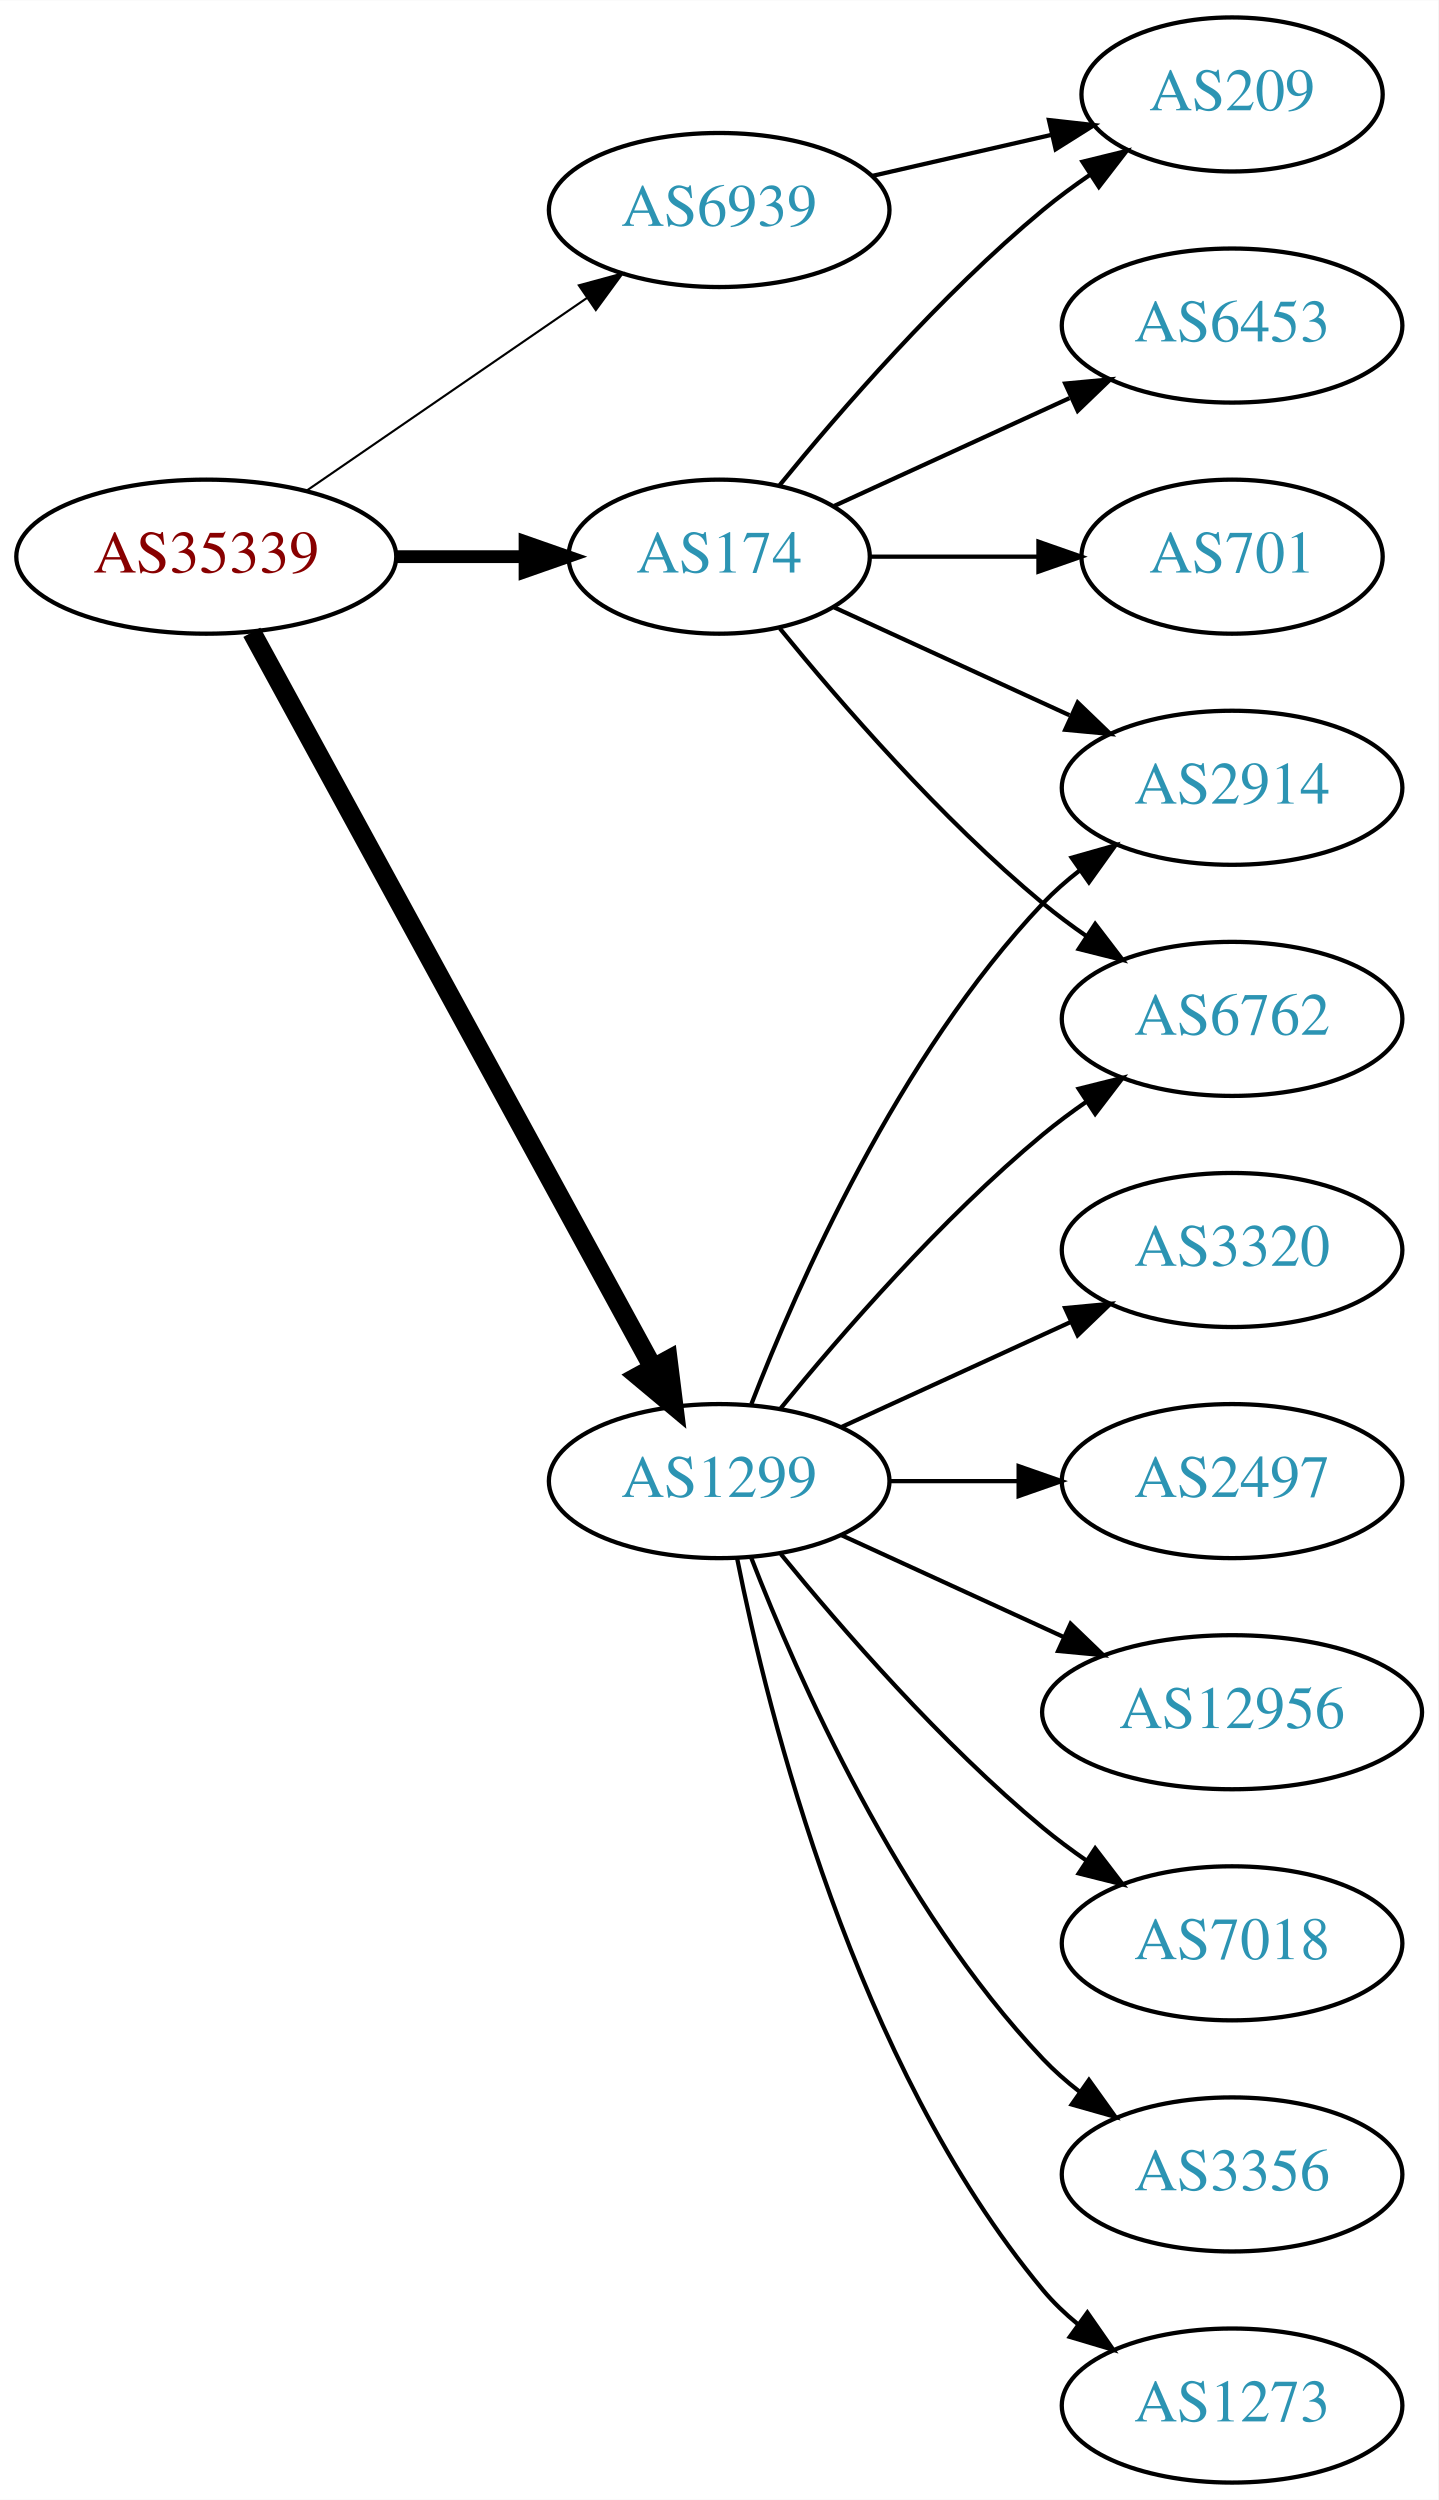
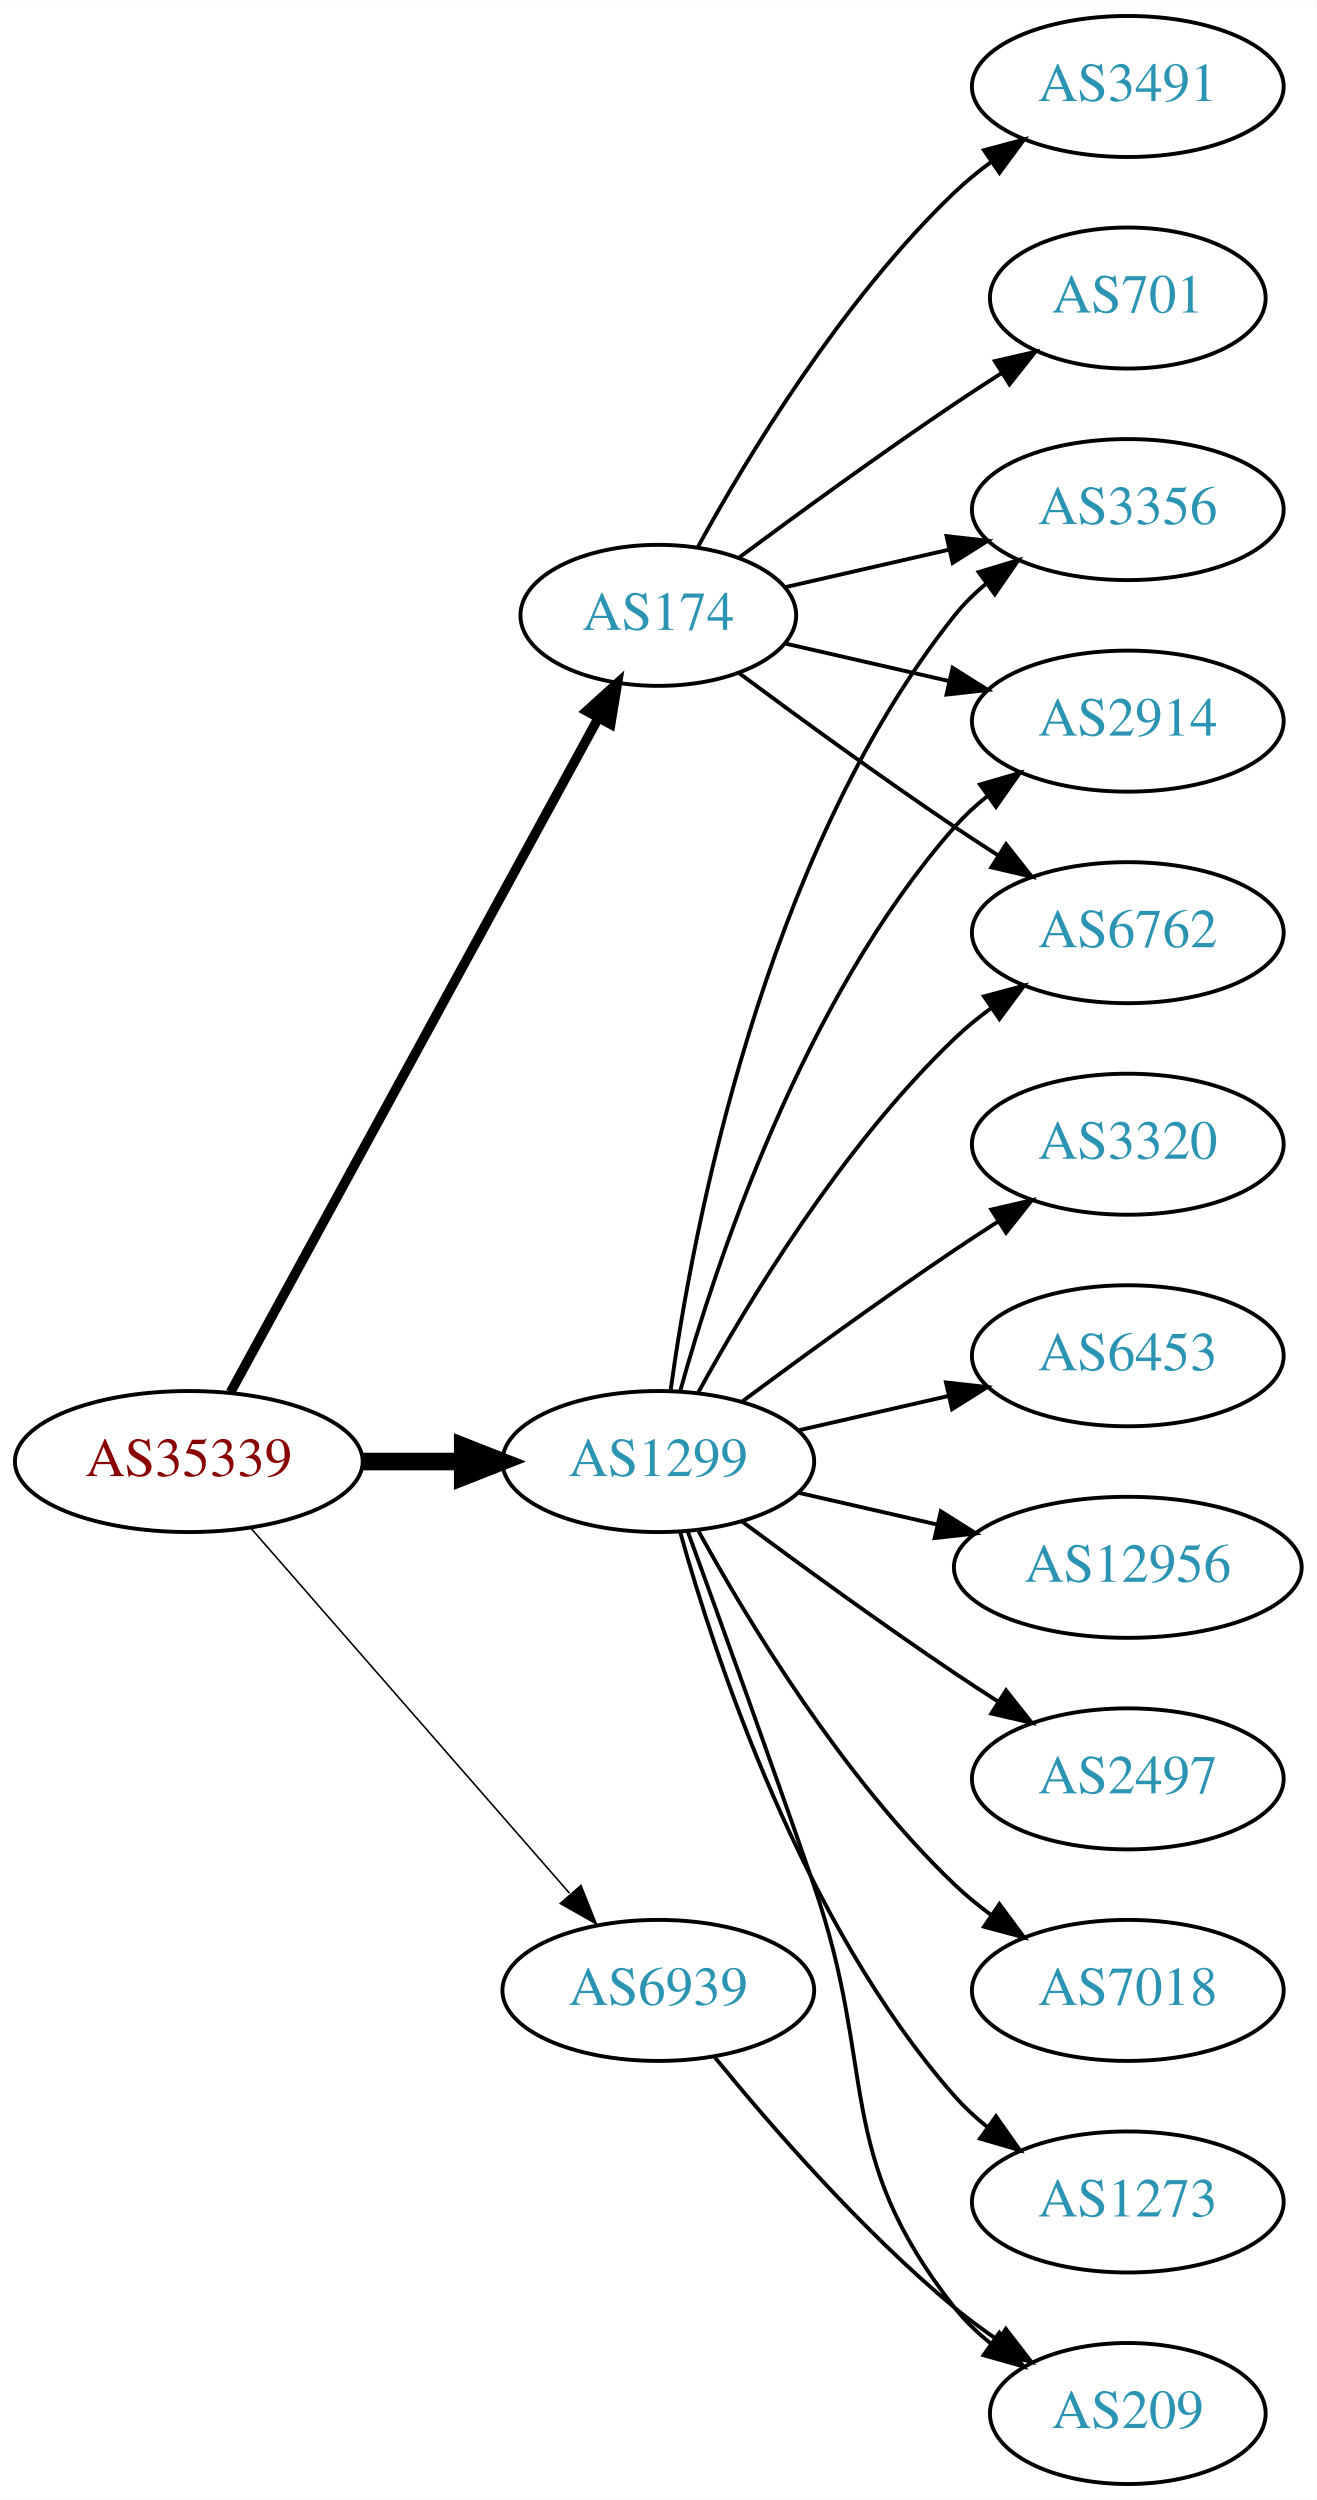
- <svg xmlns="http://www.w3.org/2000/svg" xmlns:xlink="http://www.w3.org/1999/xlink" width="336pt" height="584pt" viewBox="0.00 0.00 336.08 584.00">
-   <g id="graph0" class="graph" transform="scale(1 1) rotate(0) translate(4 580)">
-     <polygon fill="white" stroke="none" points="-4,4 -4,-580 332.077,-580 332.077,4 -4,4" />
+ <svg xmlns="http://www.w3.org/2000/svg" xmlns:xlink="http://www.w3.org/1999/xlink" width="336pt" height="638pt" viewBox="0.00 0.00 336.08 638.00">
+   <g id="graph0" class="graph" transform="scale(1 1) rotate(0) translate(4 634)">
+     <polygon fill="white" stroke="none" points="-4,4 -4,-634 332.077,-634 332.077,4 -4,4" />
    <g id="node1" class="node">
      <g id="a_node1">
        <a xlink:href="/asn/35339" xlink:title="AS35339 ~ AtNOC Clemens Zauner e.U. [AT]">
-           <ellipse fill="#ffffff" stroke="black" cx="44.196" cy="-450" rx="44.393" ry="18" />
-           <text text-anchor="middle" x="44.196" y="-446.3" font-family="Times,serif" font-size="14.00" fill="#880000">AS35339</text>
+           <ellipse fill="#ffffff" stroke="black" cx="44.196" cy="-261" rx="44.393" ry="18" />
+           <text text-anchor="middle" x="44.196" y="-257.3" font-family="Times,serif" font-size="14.00" fill="#880000">AS35339</text>
        </a>
      </g>
    </g>
    <g id="node2" class="node">
      <g id="a_node2">
        <a xlink:href="/asn/174" xlink:title="AS174 ~ Cogent Communications [US]">
-           <ellipse fill="#ffffff" stroke="black" cx="164.039" cy="-450" rx="35.194" ry="18" />
-           <text text-anchor="middle" x="164.039" y="-446.3" font-family="Times,serif" font-size="14.00" fill="#2c94b3">AS174</text>
+           <ellipse fill="#ffffff" stroke="black" cx="164.039" cy="-477" rx="35.194" ry="18" />
+           <text text-anchor="middle" x="164.039" y="-473.3" font-family="Times,serif" font-size="14.00" fill="#2c94b3">AS174</text>
        </a>
      </g>
    </g>
    <g id="edge1" class="edge">
-       <path fill="none" stroke="black" stroke-width="3" d="M88.407,-450C98.255,-450 108.735,-450 118.632,-450" />
-       <polygon fill="black" stroke="black" stroke-width="3" points="118.684,-453.5 128.684,-450 118.684,-446.5 118.684,-453.5" />
+       <path fill="none" stroke="black" stroke-width="2.455" d="M54.84,-278.676C75.573,-316.679 124.476,-406.316 148.794,-450.89" />
+       <polygon fill="black" stroke="black" stroke-width="2.455" points="145.729,-452.581 153.591,-459.683 151.874,-449.228 145.729,-452.581" />
    </g>
    <g id="node3" class="node">
      <g id="a_node3">
        <a xlink:href="/asn/1299" xlink:title="AS1299 ~ Telia Carrier [EU]">
-           <ellipse fill="#ffffff" stroke="black" cx="164.039" cy="-234" rx="39.794" ry="18" />
-           <text text-anchor="middle" x="164.039" y="-230.3" font-family="Times,serif" font-size="14.00" fill="#2c94b3">AS1299</text>
+           <ellipse fill="#ffffff" stroke="black" cx="164.039" cy="-261" rx="39.794" ry="18" />
+           <text text-anchor="middle" x="164.039" y="-257.3" font-family="Times,serif" font-size="14.00" fill="#2c94b3">AS1299</text>
        </a>
      </g>
    </g>
    <g id="edge2" class="edge">
-       <path fill="none" stroke="black" stroke-width="4.5" d="M54.84,-432.324C75.521,-394.416 124.234,-305.127 148.613,-260.441" />
-       <polygon fill="black" stroke="black" stroke-width="4.5" points="152.094,-262.282 153.427,-251.617 145.181,-258.51 152.094,-262.282" />
+       <path fill="none" stroke="black" stroke-width="4.5" d="M88.407,-261C96.72,-261 105.482,-261 113.965,-261" />
+       <polygon fill="black" stroke="black" stroke-width="4.5" points="114.123,-264.938 124.123,-261 114.123,-257.063 114.123,-264.938" />
    </g>
    <g id="node4" class="node">
      <g id="a_node4">
        <a xlink:href="/asn/6939" xlink:title="AS6939 ~ Hurricane Electric LLC [US]">
-           <ellipse fill="#ffffff" stroke="black" cx="164.039" cy="-531" rx="39.794" ry="18" />
-           <text text-anchor="middle" x="164.039" y="-527.3" font-family="Times,serif" font-size="14.00" fill="#2c94b3">AS6939</text>
+           <ellipse fill="#ffffff" stroke="black" cx="164.039" cy="-126" rx="39.794" ry="18" />
+           <text text-anchor="middle" x="164.039" y="-122.3" font-family="Times,serif" font-size="14.00" fill="#2c94b3">AS6939</text>
        </a>
      </g>
    </g>
    <g id="edge3" class="edge">
-       <path fill="none" stroke="black" stroke-width="0.5" d="M67.639,-465.426C86.22,-478.198 112.781,-496.455 133.161,-510.463" />
-       <polygon fill="black" stroke="black" stroke-width="0.5" points="131.251,-513.398 141.475,-516.178 135.216,-507.629 131.251,-513.398" />
+       <path fill="none" stroke="black" stroke-width="0.409" d="M60.121,-243.902C80.663,-220.369 117.782,-177.845 141.379,-150.813" />
+       <polygon fill="black" stroke="black" stroke-width="0.409" points="144.296,-152.794 148.235,-142.959 139.022,-148.191 144.296,-152.794" />
    </g>
    <g id="node5" class="node">
      <g id="a_node5">
-         <a xlink:href="/asn/701" xlink:title="AS701 ~ UUNET [US]">
-           <ellipse fill="#ffffff" stroke="black" cx="283.881" cy="-450" rx="35.194" ry="18" />
-           <text text-anchor="middle" x="283.881" y="-446.3" font-family="Times,serif" font-size="14.00" fill="#2c94b3">AS701</text>
+         <a xlink:href="/asn/3356" xlink:title="AS3356 ~ Level 3 Parent, LLC [US]">
+           <ellipse fill="#ffffff" stroke="black" cx="283.881" cy="-504" rx="39.794" ry="18" />
+           <text text-anchor="middle" x="283.881" y="-500.3" font-family="Times,serif" font-size="14.00" fill="#2c94b3">AS3356</text>
        </a>
      </g>
    </g>
    <g id="edge4" class="edge">
-       <path fill="none" stroke="black" d="M199.44,-450C211.662,-450 225.597,-450 238.533,-450" />
-       <polygon fill="black" stroke="black" points="238.64,-453.5 248.64,-450 238.64,-446.5 238.64,-453.5" />
+       <path fill="none" stroke="black" d="M196.309,-484.165C209.148,-487.106 224.253,-490.567 238.22,-493.767" />
+       <polygon fill="black" stroke="black" points="237.612,-497.219 248.141,-496.04 239.175,-490.395 237.612,-497.219" />
    </g>
    <g id="node6" class="node">
      <g id="a_node6">
-         <a xlink:href="/asn/6762" xlink:title="AS6762 ~ TELECOM ITALIA SPARKLE S.p.A. [IT]">
-           <ellipse fill="#ffffff" stroke="black" cx="283.881" cy="-342" rx="39.794" ry="18" />
-           <text text-anchor="middle" x="283.881" y="-338.3" font-family="Times,serif" font-size="14.00" fill="#2c94b3">AS6762</text>
+         <a xlink:href="/asn/3491" xlink:title="AS3491 ~ PCCW Global, Inc. [US]">
+           <ellipse fill="#ffffff" stroke="black" cx="283.881" cy="-612" rx="39.794" ry="18" />
+           <text text-anchor="middle" x="283.881" y="-608.3" font-family="Times,serif" font-size="14.00" fill="#2c94b3">AS3491</text>
        </a>
      </g>
    </g>
    <g id="edge5" class="edge">
-       <path fill="none" stroke="black" d="M178.196,-433.257C192.281,-415.961 215.84,-388.777 239.685,-369 242.901,-366.332 246.402,-363.73 249.972,-361.259" />
-       <polygon fill="black" stroke="black" points="251.896,-364.183 258.329,-355.764 248.05,-358.334 251.896,-364.183" />
+       <path fill="none" stroke="black" d="M174.065,-494.321C186.548,-517.1 210.837,-557.453 239.685,-585 242.553,-587.739 245.742,-590.347 249.051,-592.785" />
+       <polygon fill="black" stroke="black" points="247.175,-595.742 257.411,-598.477 251.114,-589.956 247.175,-595.742" />
    </g>
    <g id="node7" class="node">
      <g id="a_node7">
-         <a xlink:href="/asn/2914" xlink:title="AS2914 ~ NTT America, Inc. [US]">
-           <ellipse fill="#ffffff" stroke="black" cx="283.881" cy="-396" rx="39.794" ry="18" />
-           <text text-anchor="middle" x="283.881" y="-392.3" font-family="Times,serif" font-size="14.00" fill="#2c94b3">AS2914</text>
+         <a xlink:href="/asn/701" xlink:title="AS701 ~ UUNET [US]">
+           <ellipse fill="#ffffff" stroke="black" cx="283.881" cy="-558" rx="35.194" ry="18" />
+           <text text-anchor="middle" x="283.881" y="-554.3" font-family="Times,serif" font-size="14.00" fill="#2c94b3">AS701</text>
        </a>
      </g>
    </g>
    <g id="edge6" class="edge">
-       <path fill="none" stroke="black" d="M190.9,-438.149C207.02,-430.762 228.023,-421.138 245.888,-412.952" />
-       <polygon fill="black" stroke="black" points="247.806,-415.923 255.439,-408.575 244.89,-409.559 247.806,-415.923" />
+       <path fill="none" stroke="black" d="M184.74,-491.81C199.642,-502.875 220.71,-518.228 239.685,-531 243.502,-533.569 247.552,-536.21 251.583,-538.786" />
+       <polygon fill="black" stroke="black" points="249.952,-541.895 260.277,-544.271 253.687,-535.975 249.952,-541.895" />
    </g>
    <g id="node8" class="node">
      <g id="a_node8">
-         <a xlink:href="/asn/6453" xlink:title="AS6453 ~ TATA COMMUNICATIONS (AMERICA) INC [US]">
-           <ellipse fill="#ffffff" stroke="black" cx="283.881" cy="-504" rx="39.794" ry="18" />
-           <text text-anchor="middle" x="283.881" y="-500.3" font-family="Times,serif" font-size="14.00" fill="#2c94b3">AS6453</text>
+         <a xlink:href="/asn/2914" xlink:title="AS2914 ~ NTT America, Inc. [US]">
+           <ellipse fill="#ffffff" stroke="black" cx="283.881" cy="-450" rx="39.794" ry="18" />
+           <text text-anchor="middle" x="283.881" y="-446.3" font-family="Times,serif" font-size="14.00" fill="#2c94b3">AS2914</text>
        </a>
      </g>
    </g>
    <g id="edge7" class="edge">
-       <path fill="none" stroke="black" d="M190.9,-461.851C207.02,-469.238 228.023,-478.862 245.888,-487.048" />
-       <polygon fill="black" stroke="black" points="244.89,-490.441 255.439,-491.425 247.806,-484.077 244.89,-490.441" />
+       <path fill="none" stroke="black" d="M196.309,-469.835C209.148,-466.894 224.253,-463.433 238.22,-460.233" />
+       <polygon fill="black" stroke="black" points="239.175,-463.605 248.141,-457.96 237.612,-456.781 239.175,-463.605" />
    </g>
    <g id="node9" class="node">
      <g id="a_node9">
-         <a xlink:href="/asn/209" xlink:title="AS209 ~ CenturyLink Communications, LLC [US]">
-           <ellipse fill="#ffffff" stroke="black" cx="283.881" cy="-558" rx="35.194" ry="18" />
-           <text text-anchor="middle" x="283.881" y="-554.3" font-family="Times,serif" font-size="14.00" fill="#2c94b3">AS209</text>
+         <a xlink:href="/asn/6762" xlink:title="AS6762 ~ TELECOM ITALIA SPARKLE S.p.A. [IT]">
+           <ellipse fill="#ffffff" stroke="black" cx="283.881" cy="-396" rx="39.794" ry="18" />
+           <text text-anchor="middle" x="283.881" y="-392.3" font-family="Times,serif" font-size="14.00" fill="#2c94b3">AS6762</text>
        </a>
      </g>
    </g>
    <g id="edge8" class="edge">
-       <path fill="none" stroke="black" d="M178.196,-466.743C192.281,-484.039 215.84,-511.223 239.685,-531 243.148,-533.872 246.941,-536.669 250.795,-539.308" />
-       <polygon fill="black" stroke="black" points="248.938,-542.275 259.228,-544.797 252.757,-536.408 248.938,-542.275" />
-     </g>
-     <g id="edge11" class="edge">
-       <path fill="none" stroke="black" d="M178.458,-251.065C192.572,-268.375 215.987,-295.345 239.685,-315 242.901,-317.668 246.402,-320.27 249.972,-322.741" />
-       <polygon fill="black" stroke="black" points="248.05,-325.666 258.329,-328.236 251.896,-319.817 248.05,-325.666" />
+       <path fill="none" stroke="black" d="M184.74,-462.19C199.642,-451.125 220.71,-435.772 239.685,-423 243.234,-420.611 246.984,-418.161 250.733,-415.758" />
+       <polygon fill="black" stroke="black" points="252.801,-418.591 259.381,-410.288 249.059,-412.675 252.801,-418.591" />
+     </g>
+     <g id="edge16" class="edge">
+       <path fill="none" stroke="black" d="M167.178,-279.17C172.678,-318.974 190.504,-415.233 239.685,-477 242.026,-479.94 244.781,-482.649 247.747,-485.121" />
+       <polygon fill="black" stroke="black" points="245.812,-488.042 255.953,-491.11 249.939,-482.388 245.812,-488.042" />
    </g>
    <g id="edge13" class="edge">
-       <path fill="none" stroke="black" d="M171.562,-251.994C182.312,-279.728 205.969,-333.429 239.685,-369 242.271,-371.728 245.188,-374.294 248.257,-376.677" />
-       <polygon fill="black" stroke="black" points="246.411,-379.658 256.605,-382.543 250.435,-373.93 246.411,-379.658" />
+       <path fill="none" stroke="black" d="M169.612,-278.946C178.517,-310.995 200.801,-378.842 239.685,-423 242.169,-425.821 245.019,-428.449 248.044,-430.871" />
+       <polygon fill="black" stroke="black" points="246.162,-433.828 256.334,-436.791 250.23,-428.131 246.162,-433.828" />
+     </g>
+     <g id="edge9" class="edge">
+       <path fill="none" stroke="black" d="M174.28,-278.713C186.825,-301.561 211.002,-341.611 239.685,-369 242.553,-371.739 245.742,-374.347 249.051,-376.785" />
+       <polygon fill="black" stroke="black" points="247.175,-379.742 257.411,-382.477 251.114,-373.956 247.175,-379.742" />
    </g>
    <g id="node10" class="node">
      <g id="a_node10">
+         <a xlink:href="/asn/3320" xlink:title="AS3320 ~ DTAG [DE]">
+           <ellipse fill="#ffffff" stroke="black" cx="283.881" cy="-342" rx="39.794" ry="18" />
+           <text text-anchor="middle" x="283.881" y="-338.3" font-family="Times,serif" font-size="14.00" fill="#2c94b3">AS3320</text>
+         </a>
+       </g>
+     </g>
+     <g id="edge10" class="edge">
+       <path fill="none" stroke="black" d="M185.369,-276.277C200.231,-287.304 220.976,-302.407 239.685,-315 243.234,-317.389 246.984,-319.839 250.733,-322.242" />
+       <polygon fill="black" stroke="black" points="249.059,-325.325 259.381,-327.712 252.801,-319.409 249.059,-325.325" />
+     </g>
+     <g id="node11" class="node">
+       <g id="a_node11">
+         <a xlink:href="/asn/6453" xlink:title="AS6453 ~ TATA COMMUNICATIONS (AMERICA) INC [US]">
+           <ellipse fill="#ffffff" stroke="black" cx="283.881" cy="-288" rx="39.794" ry="18" />
+           <text text-anchor="middle" x="283.881" y="-284.3" font-family="Times,serif" font-size="14.00" fill="#2c94b3">AS6453</text>
+         </a>
+       </g>
+     </g>
+     <g id="edge11" class="edge">
+       <path fill="none" stroke="black" d="M199.758,-268.955C211.758,-271.704 225.379,-274.825 238.071,-277.733" />
+       <polygon fill="black" stroke="black" points="237.474,-281.187 248.003,-280.009 239.037,-274.364 237.474,-281.187" />
+     </g>
+     <g id="node12" class="node">
+       <g id="a_node12">
+         <a xlink:href="/asn/12956" xlink:title="AS12956 ~ TELXIUS [ES]">
+           <ellipse fill="#ffffff" stroke="black" cx="283.881" cy="-234" rx="44.393" ry="18" />
+           <text text-anchor="middle" x="283.881" y="-230.3" font-family="Times,serif" font-size="14.00" fill="#2c94b3">AS12956</text>
+         </a>
+       </g>
+     </g>
+     <g id="edge12" class="edge">
+       <path fill="none" stroke="black" d="M199.758,-253.045C210.896,-250.493 223.432,-247.621 235.325,-244.896" />
+       <polygon fill="black" stroke="black" points="236.153,-248.297 245.119,-242.652 234.59,-241.474 236.153,-248.297" />
+     </g>
+     <g id="node13" class="node">
+       <g id="a_node13">
+         <a xlink:href="/asn/209" xlink:title="AS209 ~ CenturyLink Communications, LLC [US]">
+           <ellipse fill="#ffffff" stroke="black" cx="283.881" cy="-18" rx="35.194" ry="18" />
+           <text text-anchor="middle" x="283.881" y="-14.3" font-family="Times,serif" font-size="14.00" fill="#2c94b3">AS209</text>
+         </a>
+       </g>
+     </g>
+     <g id="edge14" class="edge">
+       <path fill="none" stroke="black" d="M171.587,-243.079C179.372,-221.688 192.694,-184.81 203.685,-153 220.21,-105.178 208.386,-84.754 239.685,-45 242.332,-41.639 245.52,-38.584 248.952,-35.839" />
+       <polygon fill="black" stroke="black" points="251.09,-38.614 257.259,-30 247.065,-32.887 251.09,-38.614" />
+     </g>
+     <g id="node14" class="node">
+       <g id="a_node14">
+         <a xlink:href="/asn/2497" xlink:title="AS2497 ~ Internet Initiative Japan Inc. [JP]">
+           <ellipse fill="#ffffff" stroke="black" cx="283.881" cy="-180" rx="39.794" ry="18" />
+           <text text-anchor="middle" x="283.881" y="-176.3" font-family="Times,serif" font-size="14.00" fill="#2c94b3">AS2497</text>
+         </a>
+       </g>
+     </g>
+     <g id="edge15" class="edge">
+       <path fill="none" stroke="black" d="M185.369,-245.723C200.231,-234.696 220.976,-219.593 239.685,-207 243.234,-204.611 246.984,-202.161 250.733,-199.758" />
+       <polygon fill="black" stroke="black" points="252.801,-202.591 259.381,-194.288 249.059,-196.675 252.801,-202.591" />
+     </g>
+     <g id="node15" class="node">
+       <g id="a_node15">
        <a xlink:href="/asn/7018" xlink:title="AS7018 ~ AT&amp;T Services, Inc. [US]">
          <ellipse fill="#ffffff" stroke="black" cx="283.881" cy="-126" rx="39.794" ry="18" />
          <text text-anchor="middle" x="283.881" y="-122.3" font-family="Times,serif" font-size="14.00" fill="#2c94b3">AS7018</text>
        </a>
      </g>
    </g>
-     <g id="edge9" class="edge">
-       <path fill="none" stroke="black" d="M178.458,-216.935C192.572,-199.625 215.987,-172.655 239.685,-153 242.901,-150.332 246.402,-147.73 249.972,-145.259" />
-       <polygon fill="black" stroke="black" points="251.896,-148.183 258.329,-139.764 248.05,-142.334 251.896,-148.183" />
-     </g>
-     <g id="node11" class="node">
-       <g id="a_node11">
-         <a xlink:href="/asn/3356" xlink:title="AS3356 ~ Level 3 Parent, LLC [US]">
+     <g id="edge17" class="edge">
+       <path fill="none" stroke="black" d="M174.28,-243.287C186.825,-220.439 211.002,-180.389 239.685,-153 242.553,-150.261 245.742,-147.653 249.051,-145.215" />
+       <polygon fill="black" stroke="black" points="251.114,-148.044 257.411,-139.523 247.175,-142.258 251.114,-148.044" />
+     </g>
+     <g id="node16" class="node">
+       <g id="a_node16">
+         <a xlink:href="/asn/1273" xlink:title="AS1273 ~ Vodafone Group PLC [EU]">
          <ellipse fill="#ffffff" stroke="black" cx="283.881" cy="-72" rx="39.794" ry="18" />
-           <text text-anchor="middle" x="283.881" y="-68.3" font-family="Times,serif" font-size="14.00" fill="#2c94b3">AS3356</text>
-         </a>
-       </g>
-     </g>
-     <g id="edge10" class="edge">
-       <path fill="none" stroke="black" d="M171.562,-216.006C182.312,-188.272 205.969,-134.571 239.685,-99 242.271,-96.272 245.188,-93.706 248.257,-91.323" />
-       <polygon fill="black" stroke="black" points="250.435,-94.07 256.605,-85.457 246.411,-88.342 250.435,-94.07" />
-     </g>
-     <g id="node12" class="node">
-       <g id="a_node12">
-         <a xlink:href="/asn/1273" xlink:title="AS1273 ~ Vodafone Group PLC [EU]">
-           <ellipse fill="#ffffff" stroke="black" cx="283.881" cy="-18" rx="39.794" ry="18" />
-           <text text-anchor="middle" x="283.881" y="-14.3" font-family="Times,serif" font-size="14.00" fill="#2c94b3">AS1273</text>
-         </a>
-       </g>
-     </g>
-     <g id="edge12" class="edge">
-       <path fill="none" stroke="black" d="M168.237,-215.927C175.401,-179.859 195.675,-97.875 239.685,-45 242.09,-42.111 244.886,-39.437 247.879,-36.987" />
-       <polygon fill="black" stroke="black" points="250.069,-39.722 256.122,-31.027 245.967,-34.05 250.069,-39.722" />
-     </g>
-     <g id="node13" class="node">
-       <g id="a_node13">
-         <a xlink:href="/asn/3320" xlink:title="AS3320 ~ DTAG [DE]">
-           <ellipse fill="#ffffff" stroke="black" cx="283.881" cy="-288" rx="39.794" ry="18" />
-           <text text-anchor="middle" x="283.881" y="-284.3" font-family="Times,serif" font-size="14.00" fill="#2c94b3">AS3320</text>
-         </a>
-       </g>
-     </g>
-     <g id="edge14" class="edge">
-       <path fill="none" stroke="black" d="M192.667,-246.661C208.624,-253.973 228.895,-263.261 246.178,-271.181" />
-       <polygon fill="black" stroke="black" points="244.876,-274.435 255.425,-275.419 247.793,-268.071 244.876,-274.435" />
-     </g>
-     <g id="node14" class="node">
-       <g id="a_node14">
-         <a xlink:href="/asn/2497" xlink:title="AS2497 ~ Internet Initiative Japan Inc. [JP]">
-           <ellipse fill="#ffffff" stroke="black" cx="283.881" cy="-234" rx="39.794" ry="18" />
-           <text text-anchor="middle" x="283.881" y="-230.3" font-family="Times,serif" font-size="14.00" fill="#2c94b3">AS2497</text>
-         </a>
-       </g>
-     </g>
-     <g id="edge15" class="edge">
-       <path fill="none" stroke="black" d="M203.951,-234C213.505,-234 223.854,-234 233.817,-234" />
-       <polygon fill="black" stroke="black" points="234.009,-237.5 244.009,-234 234.009,-230.5 234.009,-237.5" />
-     </g>
-     <g id="node15" class="node">
-       <g id="a_node15">
-         <a xlink:href="/asn/12956" xlink:title="AS12956 ~ TELXIUS [ES]">
-           <ellipse fill="#ffffff" stroke="black" cx="283.881" cy="-180" rx="44.393" ry="18" />
-           <text text-anchor="middle" x="283.881" y="-176.3" font-family="Times,serif" font-size="14.00" fill="#2c94b3">AS12956</text>
-         </a>
-       </g>
-     </g>
-     <g id="edge16" class="edge">
-       <path fill="none" stroke="black" d="M192.667,-221.339C208.165,-214.238 227.732,-205.272 244.678,-197.506" />
-       <polygon fill="black" stroke="black" points="246.148,-200.683 253.781,-193.335 243.232,-194.319 246.148,-200.683" />
-     </g>
-     <g id="edge17" class="edge">
-       <path fill="none" stroke="black" d="M199.758,-538.955C212.85,-541.955 227.873,-545.396 241.513,-548.522" />
-       <polygon fill="black" stroke="black" points="241.091,-552.016 251.621,-550.838 242.655,-545.193 241.091,-552.016" />
+           <text text-anchor="middle" x="283.881" y="-68.3" font-family="Times,serif" font-size="14.00" fill="#2c94b3">AS1273</text>
+         </a>
+       </g>
+     </g>
+     <g id="edge18" class="edge">
+       <path fill="none" stroke="black" d="M169.612,-243.054C178.517,-211.005 200.801,-143.158 239.685,-99 242.169,-96.179 245.019,-93.551 248.044,-91.129" />
+       <polygon fill="black" stroke="black" points="250.23,-93.869 256.334,-85.209 246.162,-88.172 250.23,-93.869" />
+     </g>
+     <g id="edge19" class="edge">
+       <path fill="none" stroke="black" d="M178.458,-108.935C192.572,-91.625 215.987,-64.655 239.685,-45 243.148,-42.128 246.941,-39.331 250.795,-36.692" />
+       <polygon fill="black" stroke="black" points="252.757,-39.592 259.228,-31.203 248.938,-33.725 252.757,-39.592" />
    </g>
  </g>
</svg>
